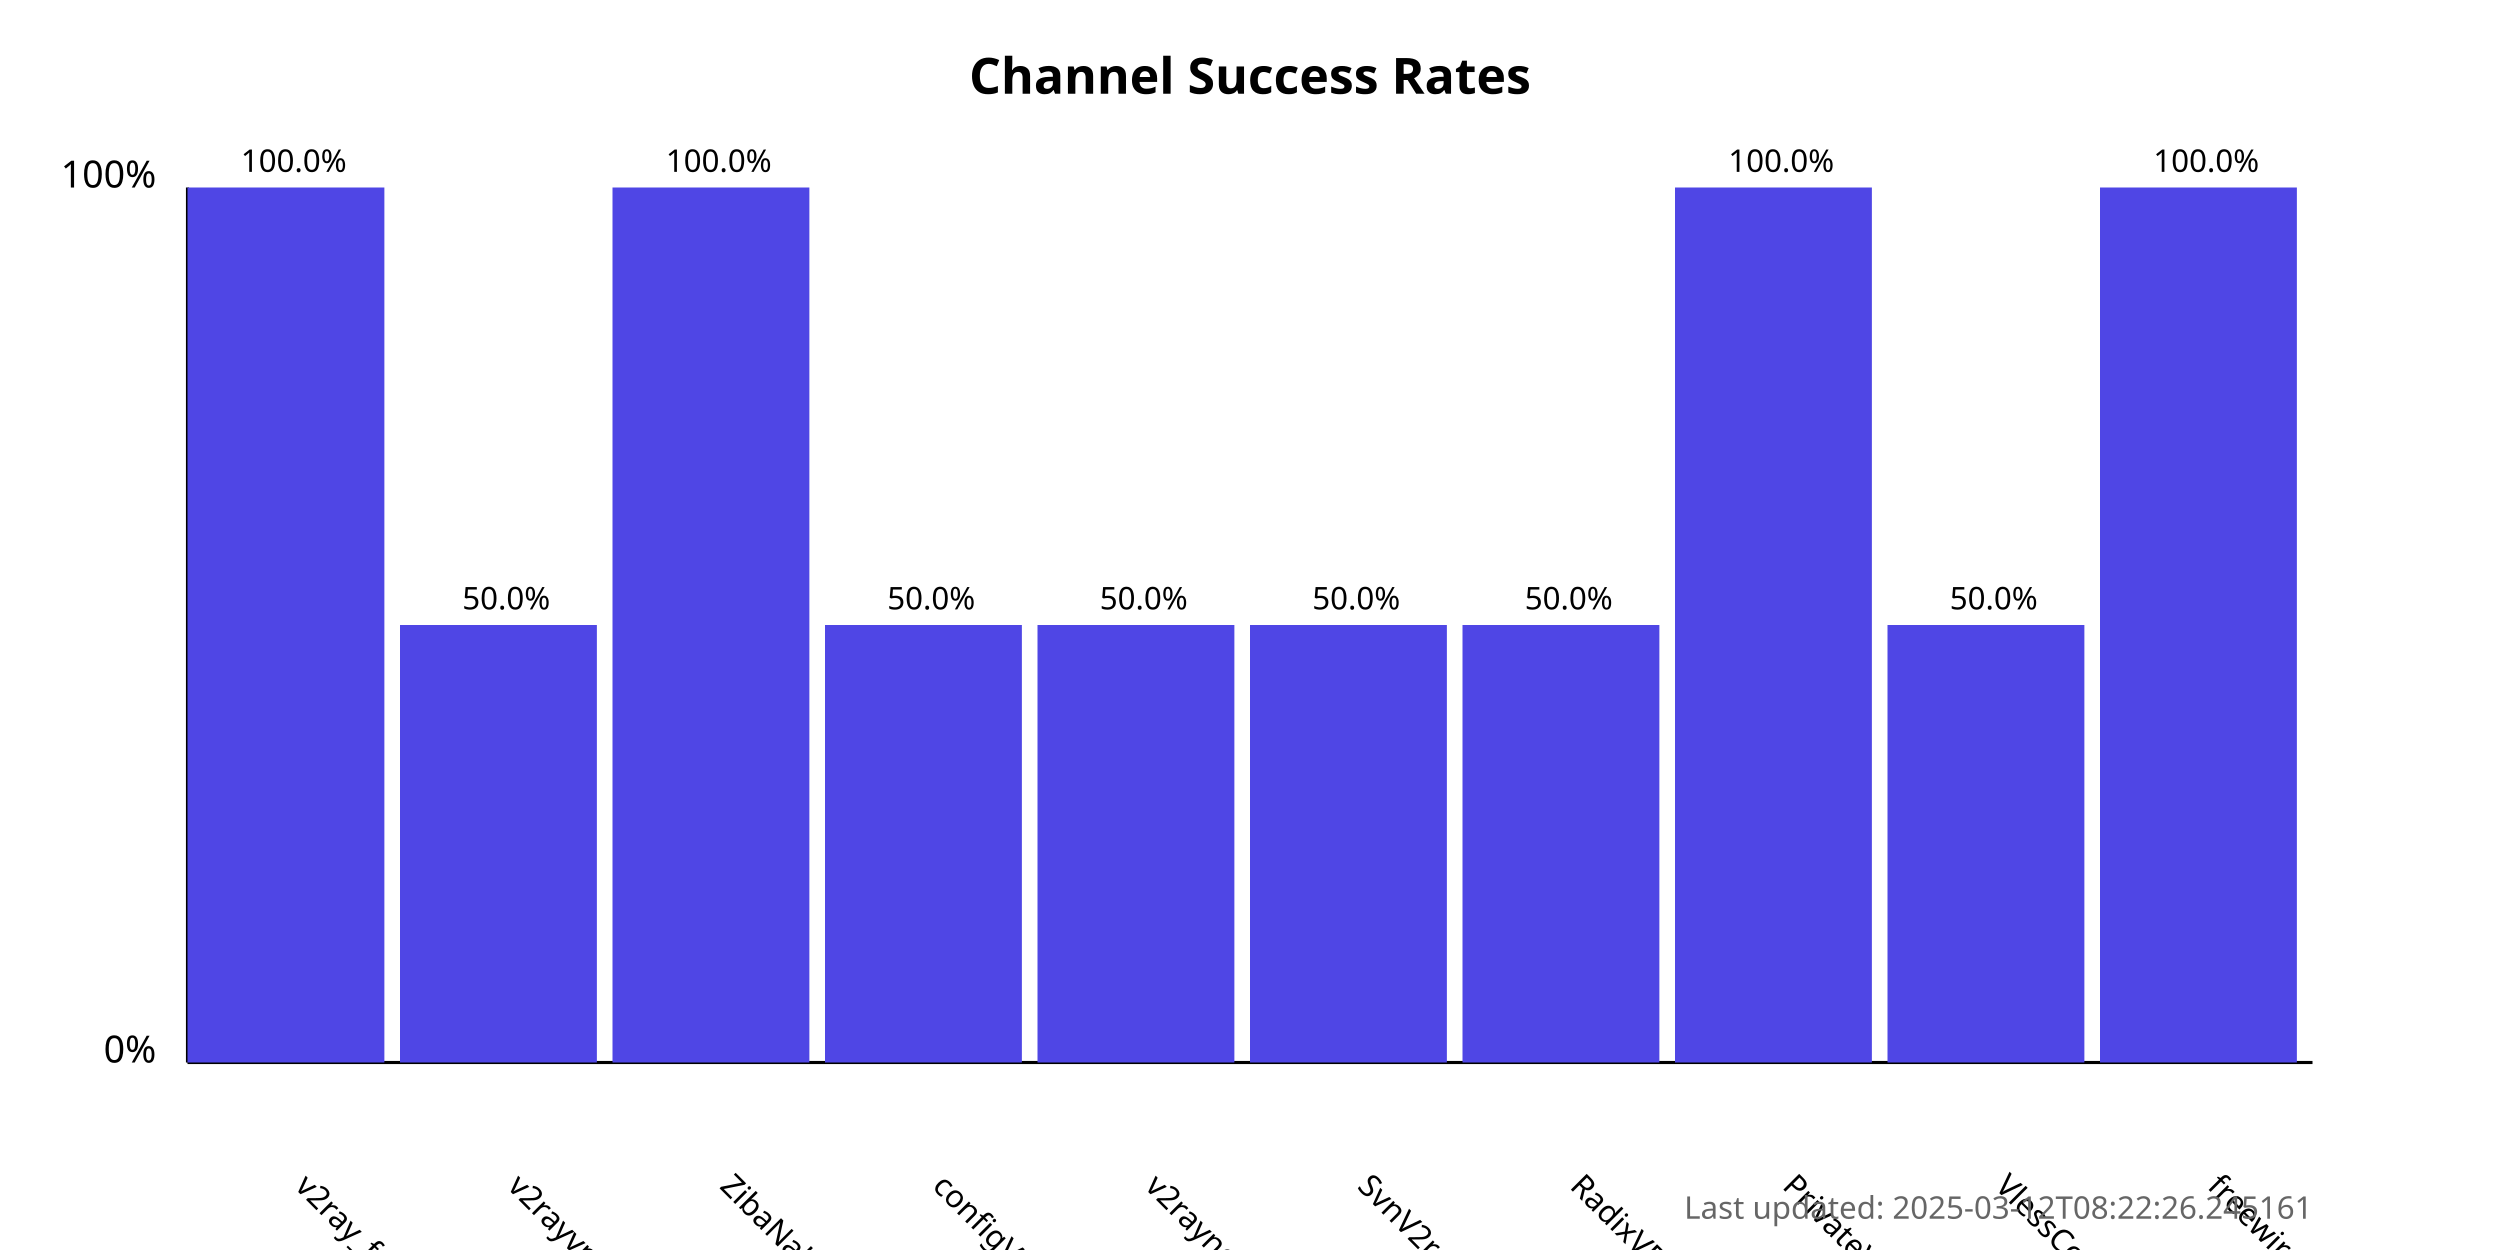
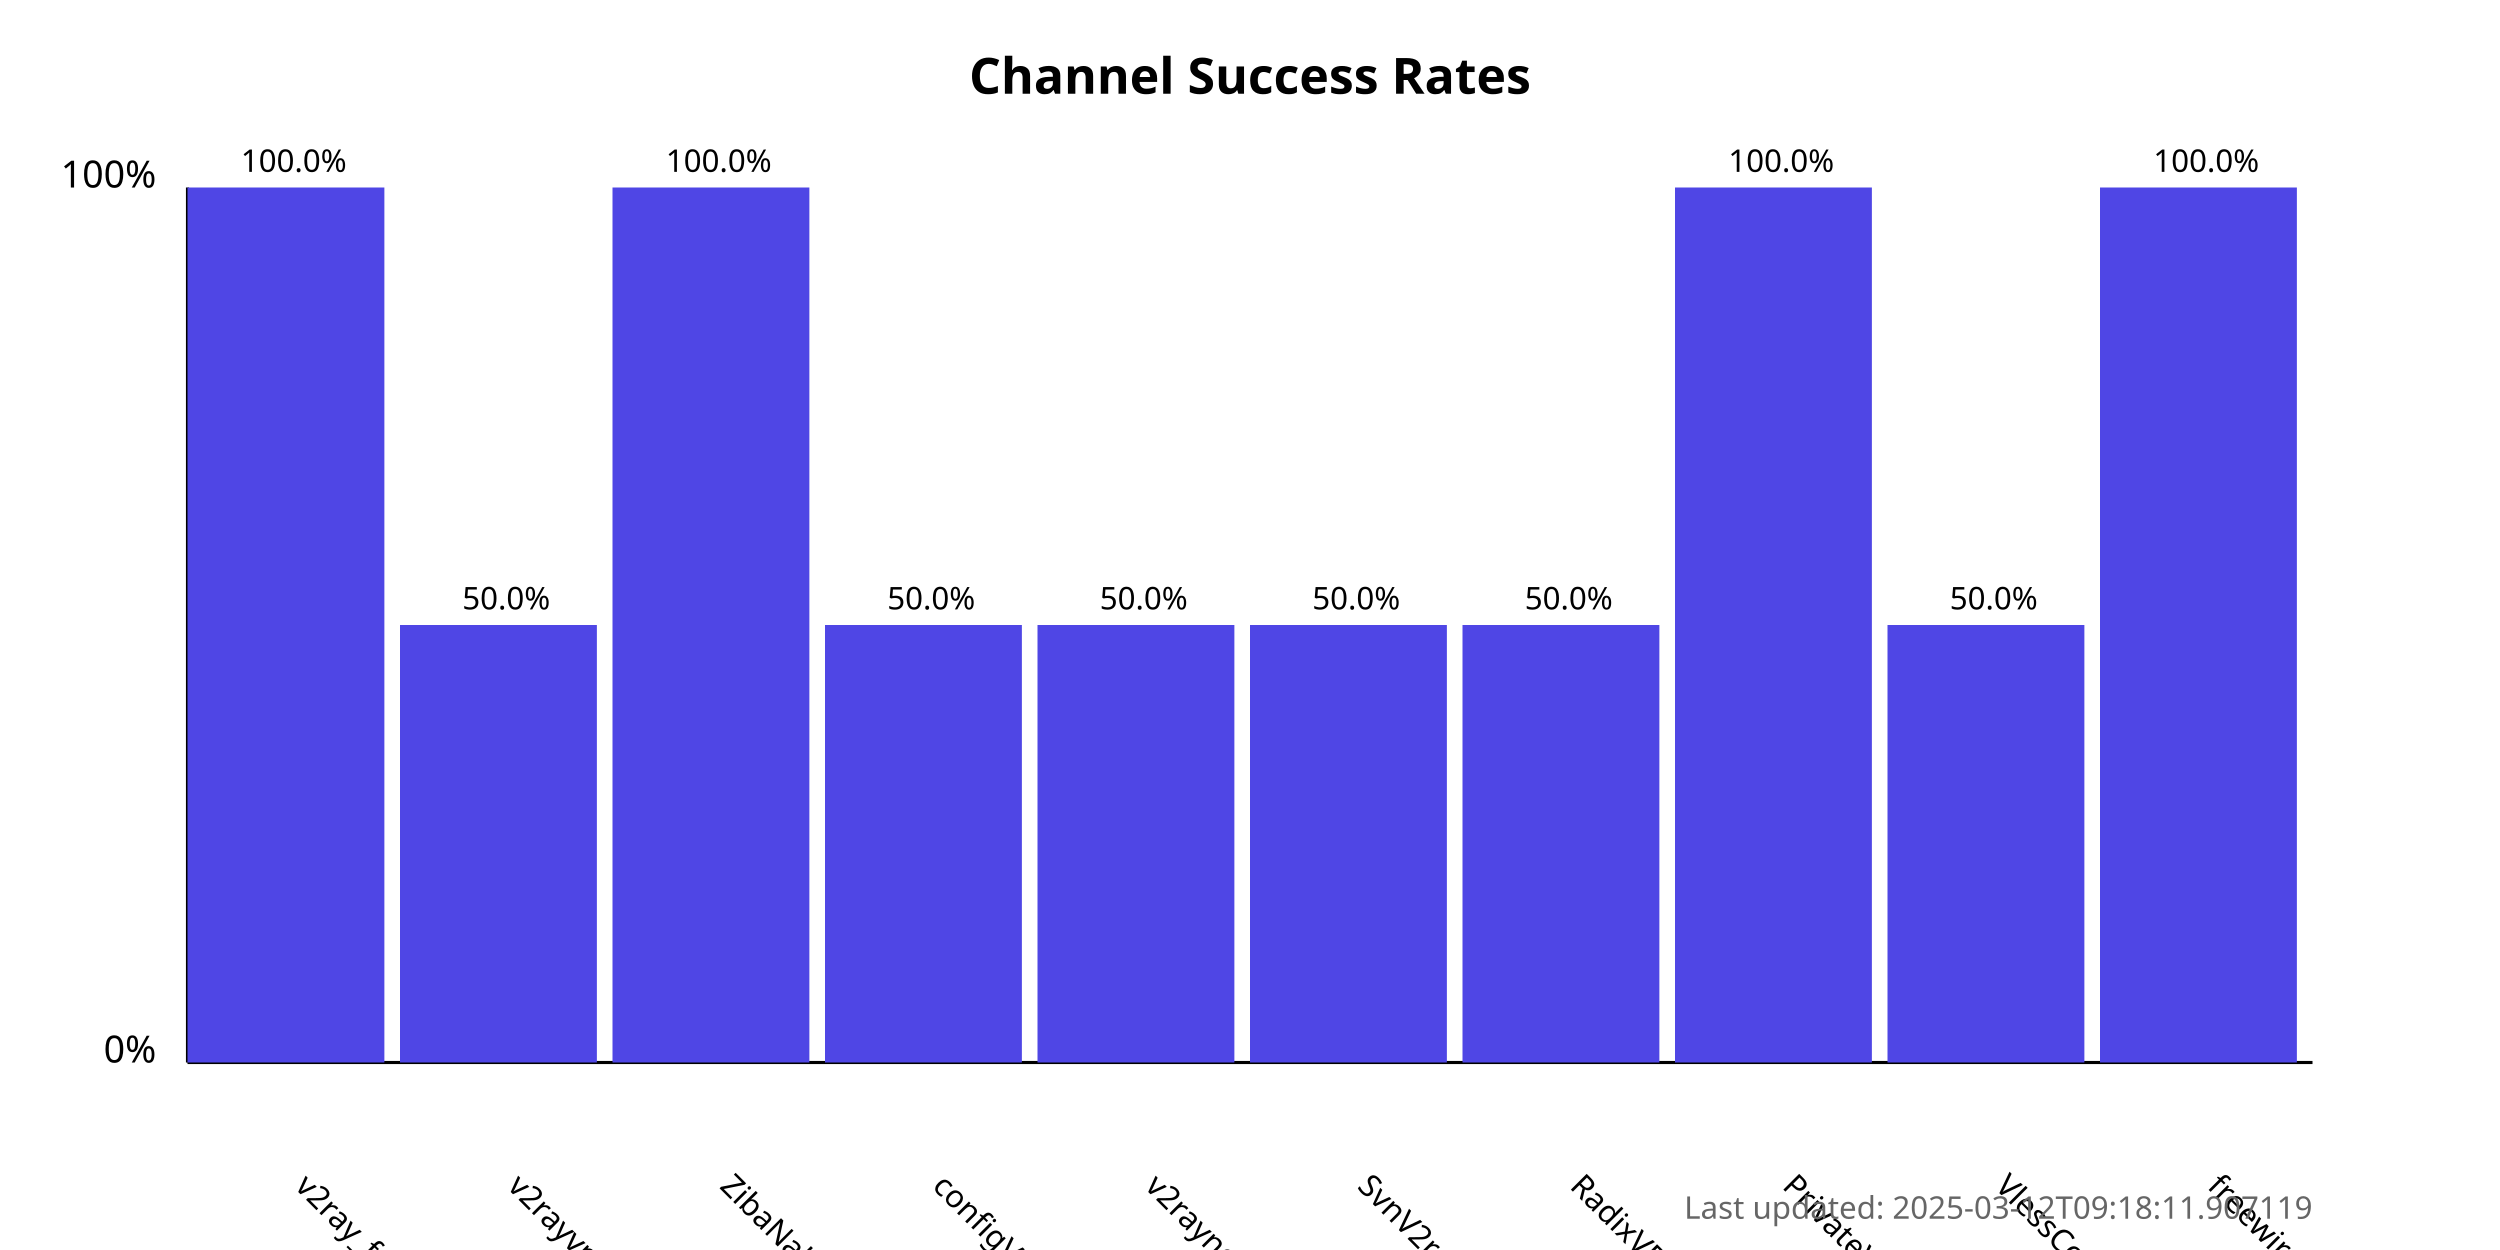
<svg xmlns="http://www.w3.org/2000/svg" width="800" height="400">
  <style>
            .chart-title { font: bold 16px sans-serif; }
            .axis-label { font: 12px sans-serif; }
            .tick-label { font: 10px sans-serif; }
            .bar { fill: #4f46e5; }
            .bar:hover { fill: #6366f1; }
            .timestamp { font: 10px sans-serif; fill: #666; }
        </style>
  <text x="400.0" y="30" text-anchor="middle" class="chart-title">
            Channel Success Rates
        </text>
  <line x1="60" y1="340" x2="60" y2="60" stroke="black" stroke-width="1" />
  <line x1="60" y1="340" x2="740" y2="340" stroke="black" stroke-width="1" />
  <text x="50" y="340" text-anchor="end" class="axis-label">0%</text>
  <text x="50" y="60" text-anchor="end" class="axis-label">100%</text>
  <g>
    <rect x="60" y="60.0" width="63.0" height="280.0" class="bar" />
    <text x="94.0" y="380" transform="rotate(45, 94.0, 380)" text-anchor="start" class="tick-label">
                v2ray_free_conf
            </text>
    <text x="94.0" y="55.0" text-anchor="middle" class="tick-label">
                100.0%
            </text>
  </g>
  <g>
    <rect x="128.0" y="200.0" width="63.0" height="140.0" class="bar" />
    <text x="162.0" y="380" transform="rotate(45, 162.0, 380)" text-anchor="start" class="tick-label">
                v2rayvpno
            </text>
    <text x="162.0" y="195.0" text-anchor="middle" class="tick-label">
                50.0%
            </text>
  </g>
  <g>
    <rect x="196.0" y="60.0" width="63.0" height="280.0" class="bar" />
    <text x="230.0" y="380" transform="rotate(45, 230.0, 380)" text-anchor="start" class="tick-label">
                ZibaNabz
            </text>
    <text x="230.0" y="55.0" text-anchor="middle" class="tick-label">
                100.0%
            </text>
  </g>
  <g>
    <rect x="264.0" y="200.0" width="63.0" height="140.0" class="bar" />
    <text x="298.0" y="380" transform="rotate(45, 298.0, 380)" text-anchor="start" class="tick-label">
                configV2rayForFree
            </text>
    <text x="298.0" y="195.0" text-anchor="middle" class="tick-label">
                50.0%
            </text>
  </g>
  <g>
    <rect x="332.0" y="200.0" width="63.0" height="140.0" class="bar" />
    <text x="366.0" y="380" transform="rotate(45, 366.0, 380)" text-anchor="start" class="tick-label">
                v2rayngvpn
            </text>
    <text x="366.0" y="195.0" text-anchor="middle" class="tick-label">
                50.0%
            </text>
  </g>
  <g>
    <rect x="400.0" y="200.0" width="63.0" height="140.0" class="bar" />
    <text x="434.0" y="380" transform="rotate(45, 434.0, 380)" text-anchor="start" class="tick-label">
                SvnV2ray
            </text>
    <text x="434.0" y="195.0" text-anchor="middle" class="tick-label">
                50.0%
            </text>
  </g>
  <g>
    <rect x="468.0" y="200.0" width="63.0" height="140.0" class="bar" />
    <text x="502.0" y="380" transform="rotate(45, 502.0, 380)" text-anchor="start" class="tick-label">
                RadixVPN
            </text>
    <text x="502.0" y="195.0" text-anchor="middle" class="tick-label">
                50.0%
            </text>
  </g>
  <g>
    <rect x="536.0" y="60.0" width="63.0" height="280.0" class="bar" />
    <text x="570.0" y="380" transform="rotate(45, 570.0, 380)" text-anchor="start" class="tick-label">
                PrivateVPNs
            </text>
    <text x="570.0" y="55.0" text-anchor="middle" class="tick-label">
                100.0%
            </text>
  </g>
  <g>
    <rect x="604.0" y="200.0" width="63.0" height="140.0" class="bar" />
    <text x="638.0" y="380" transform="rotate(45, 638.0, 380)" text-anchor="start" class="tick-label">
                VlessConfig
            </text>
    <text x="638.0" y="195.0" text-anchor="middle" class="tick-label">
                50.0%
            </text>
  </g>
  <g>
    <rect x="672.0" y="60.0" width="63.0" height="280.0" class="bar" />
    <text x="706.0" y="380" transform="rotate(45, 706.0, 380)" text-anchor="start" class="tick-label">
                freewireguard
            </text>
    <text x="706.0" y="55.0" text-anchor="middle" class="tick-label">
                100.0%
            </text>
  </g>
  <text x="740" y="390" text-anchor="end" class="timestamp">
-             Last updated: 2025-03-12T08:22:26.245161
+             Last updated: 2025-03-12T09:18:11.907119
        </text>
</svg>
